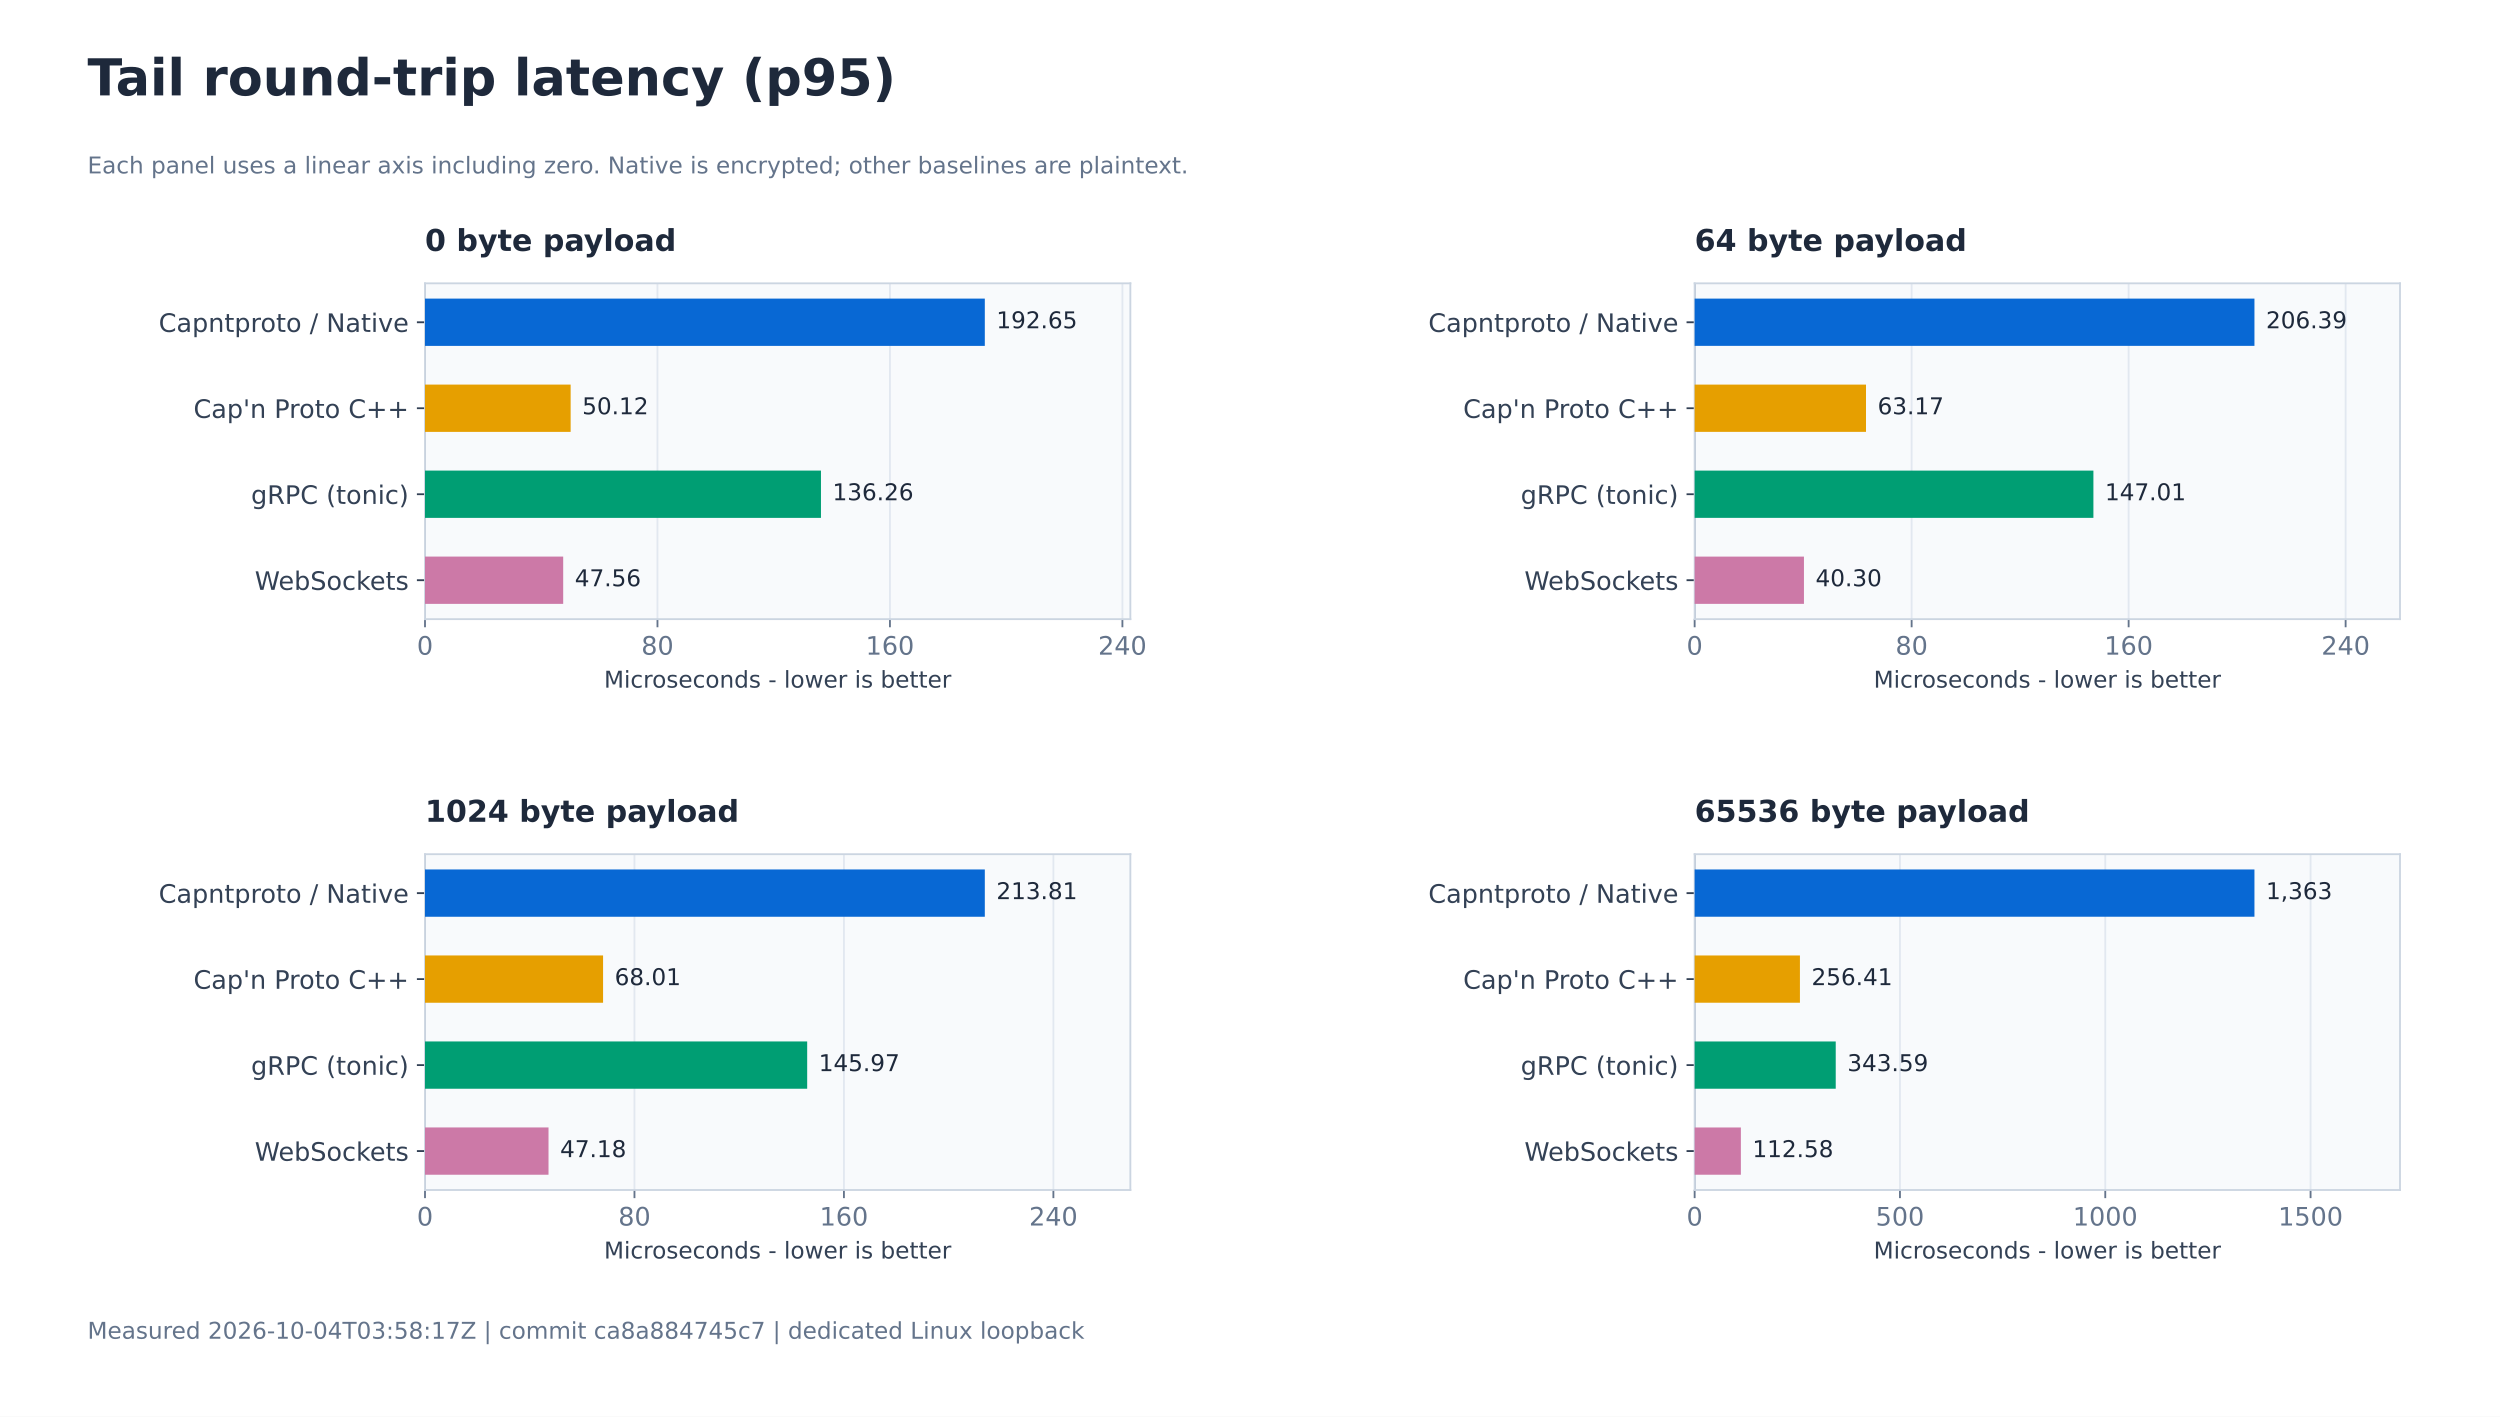
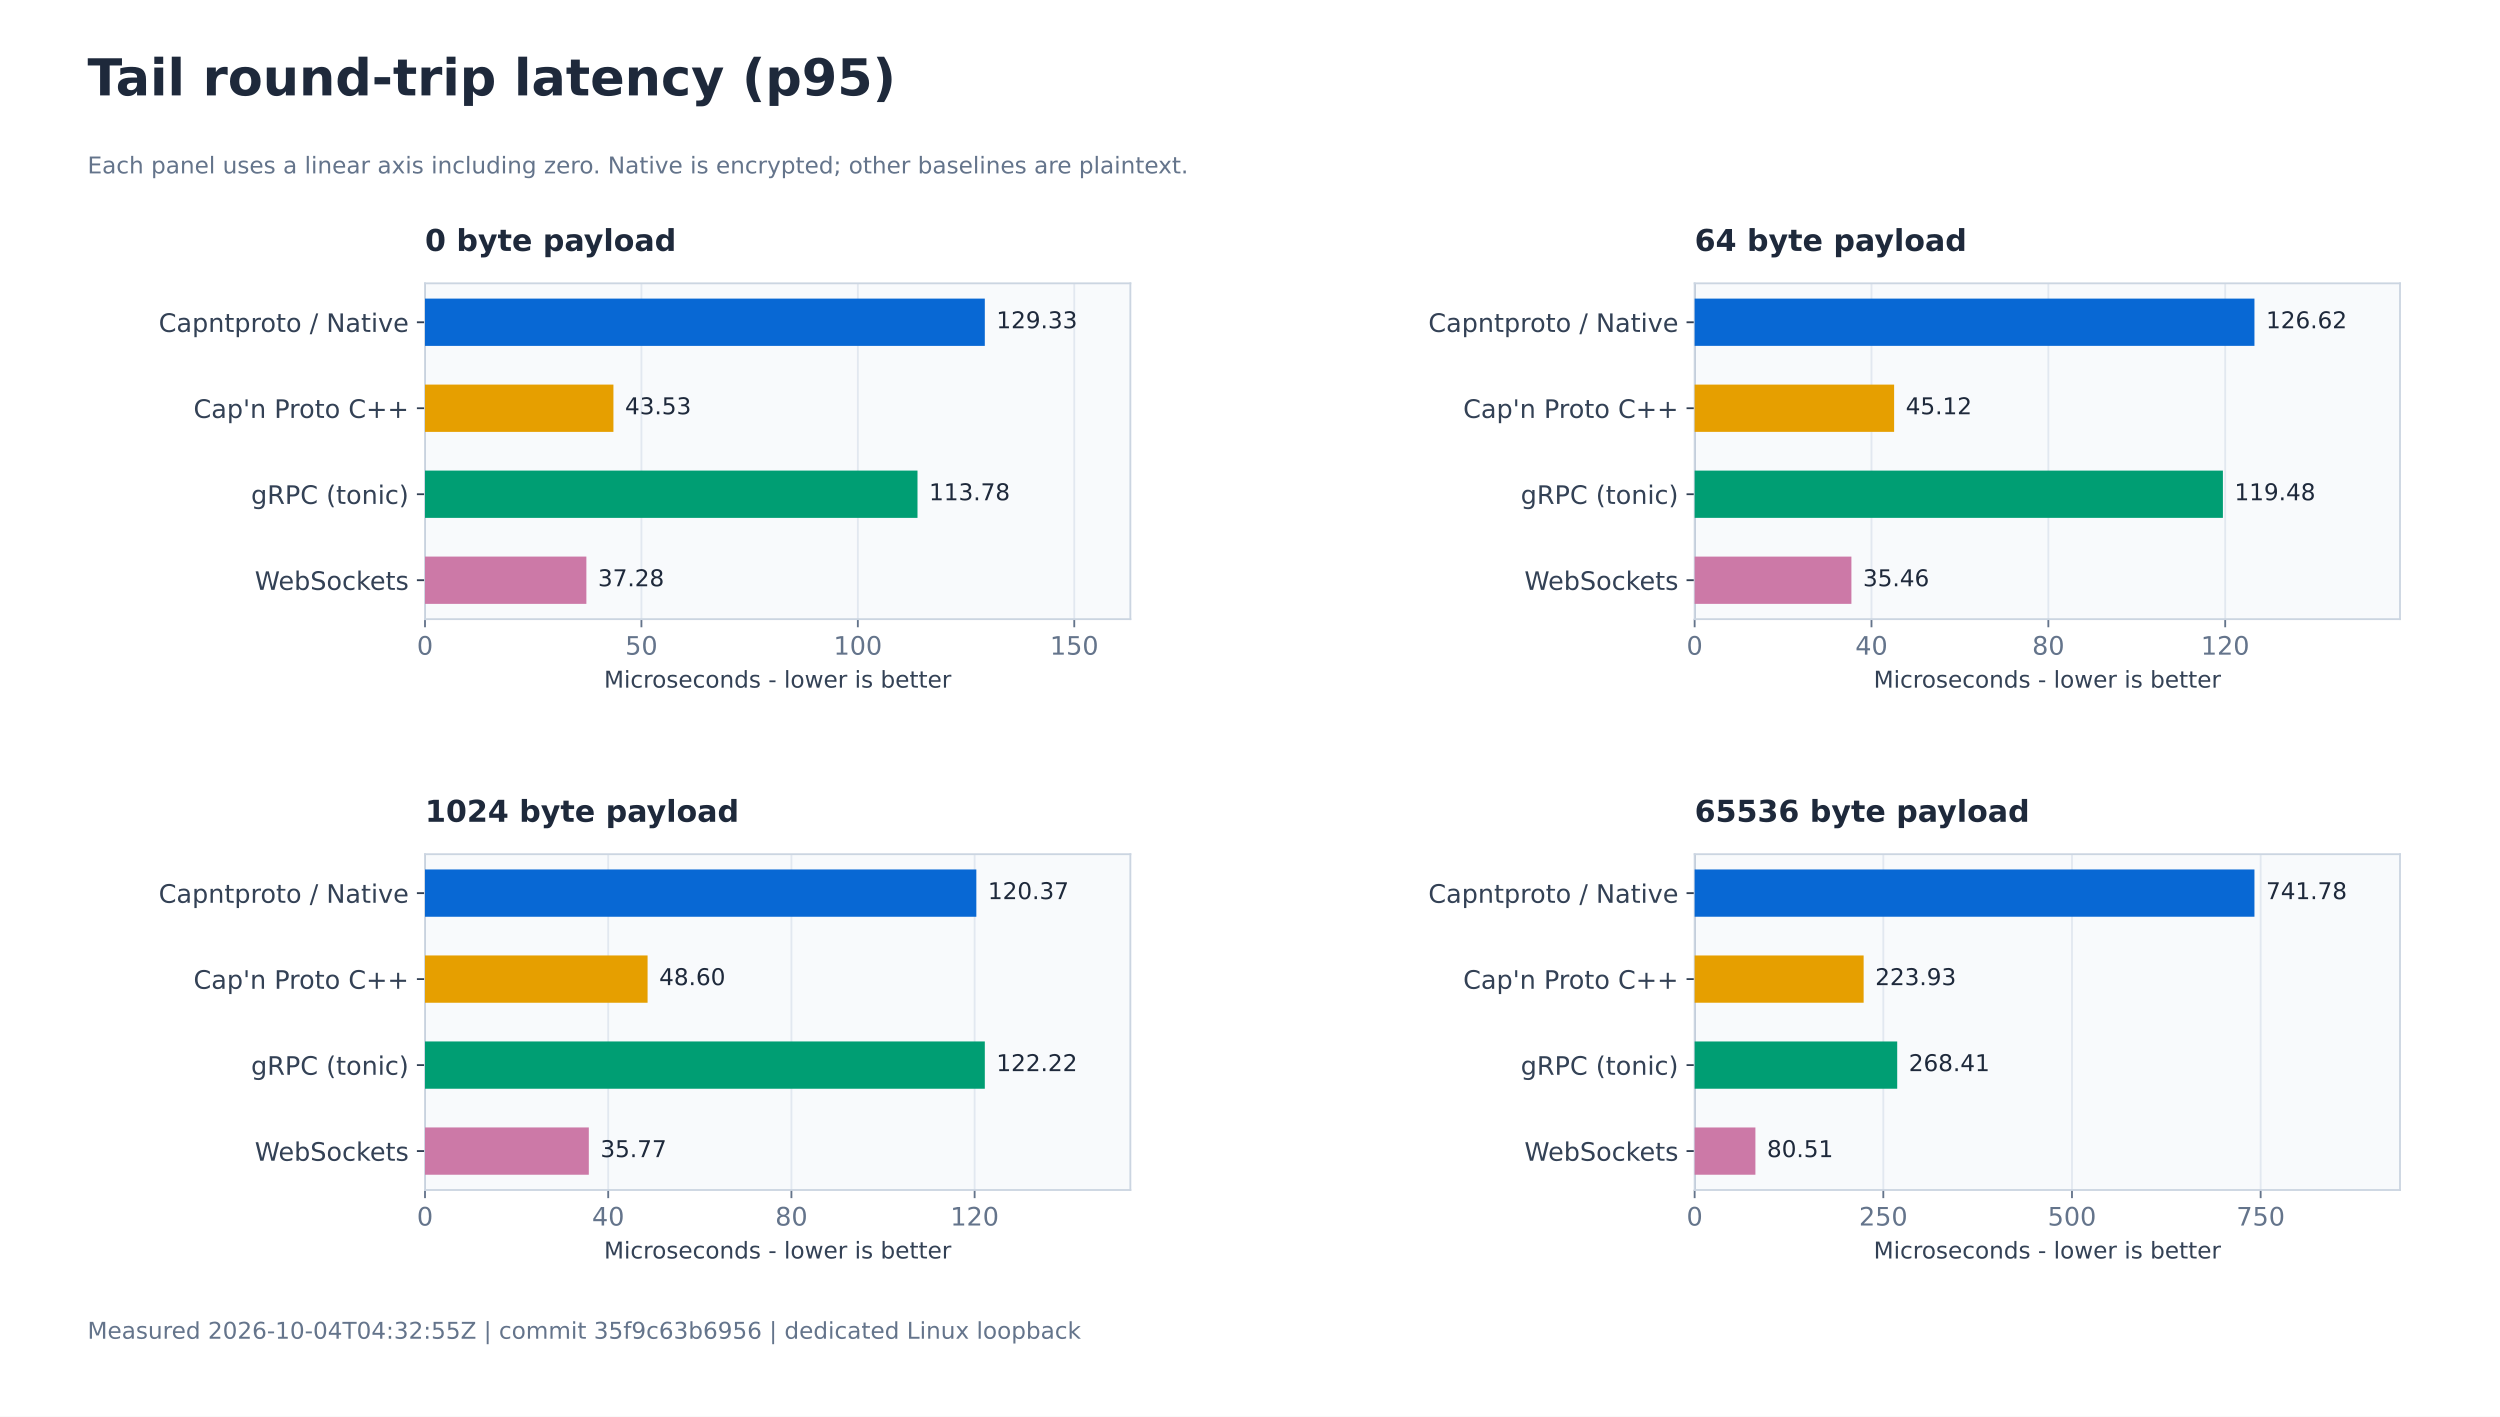
<svg xmlns="http://www.w3.org/2000/svg" xmlns:xlink="http://www.w3.org/1999/xlink" width="1080pt" height="612pt" viewBox="0 0 1080 612" version="1.1">
  <defs>
    <style type="text/css">*{stroke-linejoin: round; stroke-linecap: butt}</style>
  </defs>
  <g id="figure_1">
    <g id="patch_1">
      <path d="M 0 612 L 1080 612 L 1080 0 L 0 0 z " style="fill: #ffffff" />
    </g>
    <g id="axes_1">
      <g id="patch_2">
        <path d="M 183.6 267.467 L 488.314 267.467 L 488.314 122.4 L 183.6 122.4 z " style="fill: #f8fafc" />
      </g>
      <g id="matplotlib.axis_1">
        <g id="xtick_1">
          <g id="line2d_1">
            <path d="M 183.6 267.467 L 183.6 122.4 " clip-path="url(#p0cfa71c729)" style="fill: none; stroke: #e2e8f0; stroke-width: 0.8; stroke-linecap: square" />
          </g>
          <g id="line2d_2">
            <defs>
              <path id="md0d3c5b989" d="M 0 0 L 0 3.5 " style="stroke: #64748b; stroke-width: 0.8" />
            </defs>
            <g>
              <use xlink:href="#md0d3c5b989" x="183.6" y="267.467" style="fill: #64748b; stroke: #64748b; stroke-width: 0.8" />
            </g>
          </g>
          <g id="text_1">
            <text style="font-size: 11px; font-family: 'DejaVu Sans'; text-anchor: middle; fill: #64748b" x="183.6" y="282.824" transform="rotate(-0 183.6 282.8241)">0</text>
          </g>
        </g>
        <g id="xtick_2">
          <g id="line2d_3">
-             <path d="M 284.026 267.467 L 284.026 122.4 " clip-path="url(#p0cfa71c729)" style="fill: none; stroke: #e2e8f0; stroke-width: 0.8; stroke-linecap: square" />
+             <path d="M 277.094 267.467 L 277.094 122.4 " clip-path="url(#p0cfa71c729)" style="fill: none; stroke: #e2e8f0; stroke-width: 0.8; stroke-linecap: square" />
          </g>
          <g id="line2d_4">
            <g>
-               <use xlink:href="#md0d3c5b989" x="284.026" y="267.467" style="fill: #64748b; stroke: #64748b; stroke-width: 0.8" />
+               <use xlink:href="#md0d3c5b989" x="277.094" y="267.467" style="fill: #64748b; stroke: #64748b; stroke-width: 0.8" />
            </g>
          </g>
          <g id="text_2">
-             <text style="font-size: 11px; font-family: 'DejaVu Sans'; text-anchor: middle; fill: #64748b" x="284.026" y="282.824" transform="rotate(-0 284.0264 282.8241)">80</text>
+             <text style="font-size: 11px; font-family: 'DejaVu Sans'; text-anchor: middle; fill: #64748b" x="277.094" y="282.824" transform="rotate(-0 277.0938 282.8241)">50</text>
          </g>
        </g>
        <g id="xtick_3">
          <g id="line2d_5">
-             <path d="M 384.453 267.467 L 384.453 122.4 " clip-path="url(#p0cfa71c729)" style="fill: none; stroke: #e2e8f0; stroke-width: 0.8; stroke-linecap: square" />
+             <path d="M 370.588 267.467 L 370.588 122.4 " clip-path="url(#p0cfa71c729)" style="fill: none; stroke: #e2e8f0; stroke-width: 0.8; stroke-linecap: square" />
          </g>
          <g id="line2d_6">
            <g>
-               <use xlink:href="#md0d3c5b989" x="384.453" y="267.467" style="fill: #64748b; stroke: #64748b; stroke-width: 0.8" />
+               <use xlink:href="#md0d3c5b989" x="370.588" y="267.467" style="fill: #64748b; stroke: #64748b; stroke-width: 0.8" />
            </g>
          </g>
          <g id="text_3">
-             <text style="font-size: 11px; font-family: 'DejaVu Sans'; text-anchor: middle; fill: #64748b" x="384.453" y="282.824" transform="rotate(-0 384.4527 282.8241)">160</text>
+             <text style="font-size: 11px; font-family: 'DejaVu Sans'; text-anchor: middle; fill: #64748b" x="370.588" y="282.824" transform="rotate(-0 370.5876 282.8241)">100</text>
          </g>
        </g>
        <g id="xtick_4">
          <g id="line2d_7">
-             <path d="M 484.879 267.467 L 484.879 122.4 " clip-path="url(#p0cfa71c729)" style="fill: none; stroke: #e2e8f0; stroke-width: 0.8; stroke-linecap: square" />
+             <path d="M 464.081 267.467 L 464.081 122.4 " clip-path="url(#p0cfa71c729)" style="fill: none; stroke: #e2e8f0; stroke-width: 0.8; stroke-linecap: square" />
          </g>
          <g id="line2d_8">
            <g>
-               <use xlink:href="#md0d3c5b989" x="484.879" y="267.467" style="fill: #64748b; stroke: #64748b; stroke-width: 0.8" />
+               <use xlink:href="#md0d3c5b989" x="464.081" y="267.467" style="fill: #64748b; stroke: #64748b; stroke-width: 0.8" />
            </g>
          </g>
          <g id="text_4">
-             <text style="font-size: 11px; font-family: 'DejaVu Sans'; text-anchor: middle; fill: #64748b" x="484.879" y="282.824" transform="rotate(-0 484.8791 282.8241)">240</text>
+             <text style="font-size: 11px; font-family: 'DejaVu Sans'; text-anchor: middle; fill: #64748b" x="464.081" y="282.824" transform="rotate(-0 464.0815 282.8241)">150</text>
          </g>
        </g>
        <g id="text_5">
          <text style="font-size: 10px; font-family: 'DejaVu Sans'; text-anchor: middle; fill: #334155" x="335.957" y="297.065" transform="rotate(-0 335.9571 297.0651)">Microseconds - lower is better</text>
        </g>
      </g>
      <g id="matplotlib.axis_2">
        <g id="ytick_1">
          <g id="line2d_9">
            <defs>
              <path id="m27e6ce2fef" d="M 0 0 L -3.5 0 " style="stroke: #334155; stroke-width: 0.8" />
            </defs>
            <g>
              <use xlink:href="#m27e6ce2fef" x="183.6" y="139.21" style="fill: #334155; stroke: #334155; stroke-width: 0.8" />
            </g>
          </g>
          <g id="text_6">
            <text style="font-size: 11px; font-family: 'DejaVu Sans'; text-anchor: end; fill: #334155" x="176.6" y="143.389" transform="rotate(-0 176.6 143.389)">Capntproto / Native</text>
          </g>
        </g>
        <g id="ytick_2">
          <g id="line2d_10">
            <g>
              <use xlink:href="#m27e6ce2fef" x="183.6" y="176.359" style="fill: #334155; stroke: #334155; stroke-width: 0.8" />
            </g>
          </g>
          <g id="text_7">
            <text style="font-size: 11px; font-family: 'DejaVu Sans'; text-anchor: end; fill: #334155" x="176.6" y="180.538" transform="rotate(-0 176.6 180.5376)">Cap'n Proto C++</text>
          </g>
        </g>
        <g id="ytick_3">
          <g id="line2d_11">
            <g>
              <use xlink:href="#m27e6ce2fef" x="183.6" y="213.508" style="fill: #334155; stroke: #334155; stroke-width: 0.8" />
            </g>
          </g>
          <g id="text_8">
            <text style="font-size: 11px; font-family: 'DejaVu Sans'; text-anchor: end; fill: #334155" x="176.6" y="217.687" transform="rotate(-0 176.6 217.687)">gRPC (tonic)</text>
          </g>
        </g>
        <g id="ytick_4">
          <g id="line2d_12">
            <g>
              <use xlink:href="#m27e6ce2fef" x="183.6" y="250.657" style="fill: #334155; stroke: #334155; stroke-width: 0.8" />
            </g>
          </g>
          <g id="text_9">
            <text style="font-size: 11px; font-family: 'DejaVu Sans'; text-anchor: end; fill: #334155" x="176.6" y="254.836" transform="rotate(-0 176.6 254.8359)">WebSockets</text>
          </g>
        </g>
      </g>
      <g id="line2d_13">
        <path d="M 183.6 267.467 L 183.6 122.4 " clip-path="url(#p0cfa71c729)" style="fill: none; stroke: #94a3b8; stroke-width: 0.8; stroke-linecap: square" />
      </g>
      <g id="patch_3">
        <path d="M 183.6 267.467 L 183.6 122.4 " style="fill: none; stroke: #cbd5e1; stroke-width: 0.8; stroke-linejoin: miter; stroke-linecap: square" />
      </g>
      <g id="patch_4">
        <path d="M 488.314 267.467 L 488.314 122.4 " style="fill: none; stroke: #cbd5e1; stroke-width: 0.8; stroke-linejoin: miter; stroke-linecap: square" />
      </g>
      <g id="patch_5">
        <path d="M 183.6 267.467 L 488.314 267.467 " style="fill: none; stroke: #cbd5e1; stroke-width: 0.8; stroke-linejoin: miter; stroke-linecap: square" />
      </g>
      <g id="patch_6">
        <path d="M 183.6 122.4 L 488.314 122.4 " style="fill: none; stroke: #cbd5e1; stroke-width: 0.8; stroke-linejoin: miter; stroke-linecap: square" />
      </g>
      <g id="patch_7">
        <path d="M 183.6 128.994 L 425.437 128.994 L 425.437 149.426 L 183.6 149.426 z " clip-path="url(#p0cfa71c729)" style="fill: #0868d4" />
      </g>
      <g id="text_10">
-         <text style="font-size: 10px; font-family: 'DejaVu Sans'; text-anchor: start; fill: #1e293b" x="430.437" y="141.808" transform="rotate(-0 430.4367 141.8076)">192.65</text>
+         <text style="font-size: 10px; font-family: 'DejaVu Sans'; text-anchor: start; fill: #1e293b" x="430.437" y="141.808" transform="rotate(-0 430.4367 141.8076)">129.33</text>
      </g>
      <g id="patch_8">
-         <path d="M 183.6 166.143 L 246.516 166.143 L 246.516 186.575 L 183.6 186.575 z " clip-path="url(#p0cfa71c729)" style="fill: #e69f00" />
+         <path d="M 183.6 166.143 L 265.001 166.143 L 265.001 186.575 L 183.6 186.575 z " clip-path="url(#p0cfa71c729)" style="fill: #e69f00" />
      </g>
      <g id="text_11">
-         <text style="font-size: 10px; font-family: 'DejaVu Sans'; text-anchor: start; fill: #1e293b" x="251.516" y="178.957" transform="rotate(-0 251.5159 178.9565)">50.12</text>
+         <text style="font-size: 10px; font-family: 'DejaVu Sans'; text-anchor: start; fill: #1e293b" x="270.001" y="178.957" transform="rotate(-0 270.0013 178.9565)">43.53</text>
      </g>
      <g id="patch_9">
-         <path d="M 183.6 203.292 L 354.656 203.292 L 354.656 223.724 L 183.6 223.724 z " clip-path="url(#p0cfa71c729)" style="fill: #009e73" />
+         <path d="M 183.6 203.292 L 396.358 203.292 L 396.358 223.724 L 183.6 223.724 z " clip-path="url(#p0cfa71c729)" style="fill: #009e73" />
      </g>
      <g id="text_12">
-         <text style="font-size: 10px; font-family: 'DejaVu Sans'; text-anchor: start; fill: #1e293b" x="359.656" y="216.105" transform="rotate(-0 359.6562 216.1055)">136.26</text>
+         <text style="font-size: 10px; font-family: 'DejaVu Sans'; text-anchor: start; fill: #1e293b" x="401.358" y="216.105" transform="rotate(-0 401.3583 216.1055)">113.78</text>
      </g>
      <g id="patch_10">
-         <path d="M 183.6 240.441 L 243.298 240.441 L 243.298 260.873 L 183.6 260.873 z " clip-path="url(#p0cfa71c729)" style="fill: #cc79a7" />
+         <path d="M 183.6 240.441 L 253.316 240.441 L 253.316 260.873 L 183.6 260.873 z " clip-path="url(#p0cfa71c729)" style="fill: #cc79a7" />
      </g>
      <g id="text_13">
-         <text style="font-size: 10px; font-family: 'DejaVu Sans'; text-anchor: start; fill: #1e293b" x="248.298" y="253.254" transform="rotate(-0 248.2985 253.2544)">47.56</text>
+         <text style="font-size: 10px; font-family: 'DejaVu Sans'; text-anchor: start; fill: #1e293b" x="258.316" y="253.254" transform="rotate(-0 258.3165 253.2544)">37.28</text>
      </g>
      <g id="text_14">
        <text style="font-weight: 700; font-size: 13px; font-family: 'DejaVu Sans'; text-anchor: start; fill: #1e293b" x="183.6" y="108.4" transform="rotate(-0 183.6 108.4)">0 byte payload</text>
      </g>
    </g>
    <g id="axes_2">
      <g id="patch_11">
        <path d="M 732.086 267.467 L 1036.8 267.467 L 1036.8 122.4 L 732.086 122.4 z " style="fill: #f8fafc" />
      </g>
      <g id="matplotlib.axis_3">
        <g id="xtick_5">
          <g id="line2d_14">
            <path d="M 732.086 267.467 L 732.086 122.4 " clip-path="url(#padd5ec7564)" style="fill: none; stroke: #e2e8f0; stroke-width: 0.8; stroke-linecap: square" />
          </g>
          <g id="line2d_15">
            <g>
              <use xlink:href="#md0d3c5b989" x="732.086" y="267.467" style="fill: #64748b; stroke: #64748b; stroke-width: 0.8" />
            </g>
          </g>
          <g id="text_15">
            <text style="font-size: 11px; font-family: 'DejaVu Sans'; text-anchor: middle; fill: #64748b" x="732.086" y="282.824" transform="rotate(-0 732.0857 282.8241)">0</text>
          </g>
        </g>
        <g id="xtick_6">
          <g id="line2d_16">
-             <path d="M 825.827 267.467 L 825.827 122.4 " clip-path="url(#padd5ec7564)" style="fill: none; stroke: #e2e8f0; stroke-width: 0.8; stroke-linecap: square" />
+             <path d="M 808.485 267.467 L 808.485 122.4 " clip-path="url(#padd5ec7564)" style="fill: none; stroke: #e2e8f0; stroke-width: 0.8; stroke-linecap: square" />
          </g>
          <g id="line2d_17">
            <g>
-               <use xlink:href="#md0d3c5b989" x="825.827" y="267.467" style="fill: #64748b; stroke: #64748b; stroke-width: 0.8" />
+               <use xlink:href="#md0d3c5b989" x="808.485" y="267.467" style="fill: #64748b; stroke: #64748b; stroke-width: 0.8" />
            </g>
          </g>
          <g id="text_16">
-             <text style="font-size: 11px; font-family: 'DejaVu Sans'; text-anchor: middle; fill: #64748b" x="825.827" y="282.824" transform="rotate(-0 825.8272 282.8241)">80</text>
+             <text style="font-size: 11px; font-family: 'DejaVu Sans'; text-anchor: middle; fill: #64748b" x="808.485" y="282.824" transform="rotate(-0 808.4852 282.8241)">40</text>
          </g>
        </g>
        <g id="xtick_7">
          <g id="line2d_18">
-             <path d="M 919.569 267.467 L 919.569 122.4 " clip-path="url(#padd5ec7564)" style="fill: none; stroke: #e2e8f0; stroke-width: 0.8; stroke-linecap: square" />
+             <path d="M 884.885 267.467 L 884.885 122.4 " clip-path="url(#padd5ec7564)" style="fill: none; stroke: #e2e8f0; stroke-width: 0.8; stroke-linecap: square" />
          </g>
          <g id="line2d_19">
            <g>
-               <use xlink:href="#md0d3c5b989" x="919.569" y="267.467" style="fill: #64748b; stroke: #64748b; stroke-width: 0.8" />
+               <use xlink:href="#md0d3c5b989" x="884.885" y="267.467" style="fill: #64748b; stroke: #64748b; stroke-width: 0.8" />
            </g>
          </g>
          <g id="text_17">
-             <text style="font-size: 11px; font-family: 'DejaVu Sans'; text-anchor: middle; fill: #64748b" x="919.569" y="282.824" transform="rotate(-0 919.5688 282.8241)">160</text>
+             <text style="font-size: 11px; font-family: 'DejaVu Sans'; text-anchor: middle; fill: #64748b" x="884.885" y="282.824" transform="rotate(-0 884.8846 282.8241)">80</text>
          </g>
        </g>
        <g id="xtick_8">
          <g id="line2d_20">
-             <path d="M 1013.31 267.467 L 1013.31 122.4 " clip-path="url(#padd5ec7564)" style="fill: none; stroke: #e2e8f0; stroke-width: 0.8; stroke-linecap: square" />
+             <path d="M 961.284 267.467 L 961.284 122.4 " clip-path="url(#padd5ec7564)" style="fill: none; stroke: #e2e8f0; stroke-width: 0.8; stroke-linecap: square" />
          </g>
          <g id="line2d_21">
            <g>
-               <use xlink:href="#md0d3c5b989" x="1013.31" y="267.467" style="fill: #64748b; stroke: #64748b; stroke-width: 0.8" />
+               <use xlink:href="#md0d3c5b989" x="961.284" y="267.467" style="fill: #64748b; stroke: #64748b; stroke-width: 0.8" />
            </g>
          </g>
          <g id="text_18">
-             <text style="font-size: 11px; font-family: 'DejaVu Sans'; text-anchor: middle; fill: #64748b" x="1013.31" y="282.824" transform="rotate(-0 1013.31 282.8241)">240</text>
+             <text style="font-size: 11px; font-family: 'DejaVu Sans'; text-anchor: middle; fill: #64748b" x="961.284" y="282.824" transform="rotate(-0 961.2841 282.8241)">120</text>
          </g>
        </g>
        <g id="text_19">
          <text style="font-size: 10px; font-family: 'DejaVu Sans'; text-anchor: middle; fill: #334155" x="884.443" y="297.065" transform="rotate(-0 884.4429 297.0651)">Microseconds - lower is better</text>
        </g>
      </g>
      <g id="matplotlib.axis_4">
        <g id="ytick_5">
          <g id="line2d_22">
            <g>
              <use xlink:href="#m27e6ce2fef" x="732.086" y="139.21" style="fill: #334155; stroke: #334155; stroke-width: 0.8" />
            </g>
          </g>
          <g id="text_20">
            <text style="font-size: 11px; font-family: 'DejaVu Sans'; text-anchor: end; fill: #334155" x="725.086" y="143.389" transform="rotate(-0 725.0857 143.389)">Capntproto / Native</text>
          </g>
        </g>
        <g id="ytick_6">
          <g id="line2d_23">
            <g>
              <use xlink:href="#m27e6ce2fef" x="732.086" y="176.359" style="fill: #334155; stroke: #334155; stroke-width: 0.8" />
            </g>
          </g>
          <g id="text_21">
            <text style="font-size: 11px; font-family: 'DejaVu Sans'; text-anchor: end; fill: #334155" x="725.086" y="180.538" transform="rotate(-0 725.0857 180.5376)">Cap'n Proto C++</text>
          </g>
        </g>
        <g id="ytick_7">
          <g id="line2d_24">
            <g>
              <use xlink:href="#m27e6ce2fef" x="732.086" y="213.508" style="fill: #334155; stroke: #334155; stroke-width: 0.8" />
            </g>
          </g>
          <g id="text_22">
            <text style="font-size: 11px; font-family: 'DejaVu Sans'; text-anchor: end; fill: #334155" x="725.086" y="217.687" transform="rotate(-0 725.0857 217.687)">gRPC (tonic)</text>
          </g>
        </g>
        <g id="ytick_8">
          <g id="line2d_25">
            <g>
              <use xlink:href="#m27e6ce2fef" x="732.086" y="250.657" style="fill: #334155; stroke: #334155; stroke-width: 0.8" />
            </g>
          </g>
          <g id="text_23">
            <text style="font-size: 11px; font-family: 'DejaVu Sans'; text-anchor: end; fill: #334155" x="725.086" y="254.836" transform="rotate(-0 725.0857 254.8359)">WebSockets</text>
          </g>
        </g>
      </g>
      <g id="line2d_26">
        <path d="M 732.086 267.467 L 732.086 122.4 " clip-path="url(#padd5ec7564)" style="fill: none; stroke: #94a3b8; stroke-width: 0.8; stroke-linecap: square" />
      </g>
      <g id="patch_12">
        <path d="M 732.086 267.467 L 732.086 122.4 " style="fill: none; stroke: #cbd5e1; stroke-width: 0.8; stroke-linejoin: miter; stroke-linecap: square" />
      </g>
      <g id="patch_13">
        <path d="M 1036.8 267.467 L 1036.8 122.4 " style="fill: none; stroke: #cbd5e1; stroke-width: 0.8; stroke-linejoin: miter; stroke-linecap: square" />
      </g>
      <g id="patch_14">
        <path d="M 732.086 267.467 L 1036.8 267.467 " style="fill: none; stroke: #cbd5e1; stroke-width: 0.8; stroke-linejoin: miter; stroke-linecap: square" />
      </g>
      <g id="patch_15">
        <path d="M 732.086 122.4 L 1036.8 122.4 " style="fill: none; stroke: #cbd5e1; stroke-width: 0.8; stroke-linejoin: miter; stroke-linecap: square" />
      </g>
      <g id="patch_16">
        <path d="M 732.086 128.994 L 973.922 128.994 L 973.922 149.426 L 732.086 149.426 z " clip-path="url(#padd5ec7564)" style="fill: #0868d4" />
      </g>
      <g id="text_24">
-         <text style="font-size: 10px; font-family: 'DejaVu Sans'; text-anchor: start; fill: #1e293b" x="978.922" y="141.808" transform="rotate(-0 978.9224 141.8076)">206.39</text>
+         <text style="font-size: 10px; font-family: 'DejaVu Sans'; text-anchor: start; fill: #1e293b" x="978.922" y="141.808" transform="rotate(-0 978.9224 141.8076)">126.62</text>
      </g>
      <g id="patch_17">
-         <path d="M 732.086 166.143 L 806.112 166.143 L 806.112 186.575 L 732.086 186.575 z " clip-path="url(#padd5ec7564)" style="fill: #e69f00" />
+         <path d="M 732.086 166.143 L 818.26 166.143 L 818.26 186.575 L 732.086 186.575 z " clip-path="url(#padd5ec7564)" style="fill: #e69f00" />
      </g>
      <g id="text_25">
-         <text style="font-size: 10px; font-family: 'DejaVu Sans'; text-anchor: start; fill: #1e293b" x="811.112" y="178.957" transform="rotate(-0 811.1122 178.9565)">63.17</text>
+         <text style="font-size: 10px; font-family: 'DejaVu Sans'; text-anchor: start; fill: #1e293b" x="823.26" y="178.957" transform="rotate(-0 823.2605 178.9565)">45.12</text>
      </g>
      <g id="patch_18">
-         <path d="M 732.086 203.292 L 904.351 203.292 L 904.351 223.724 L 732.086 223.724 z " clip-path="url(#padd5ec7564)" style="fill: #009e73" />
+         <path d="M 732.086 203.292 L 960.299 203.292 L 960.299 223.724 L 732.086 223.724 z " clip-path="url(#padd5ec7564)" style="fill: #009e73" />
      </g>
      <g id="text_26">
-         <text style="font-size: 10px; font-family: 'DejaVu Sans'; text-anchor: start; fill: #1e293b" x="909.351" y="216.105" transform="rotate(-0 909.351 216.1055)">147.01</text>
+         <text style="font-size: 10px; font-family: 'DejaVu Sans'; text-anchor: start; fill: #1e293b" x="965.299" y="216.105" transform="rotate(-0 965.2985 216.1055)">119.48</text>
      </g>
      <g id="patch_19">
-         <path d="M 732.086 240.441 L 779.31 240.441 L 779.31 260.873 L 732.086 260.873 z " clip-path="url(#padd5ec7564)" style="fill: #cc79a7" />
+         <path d="M 732.086 240.441 L 799.81 240.441 L 799.81 260.873 L 732.086 260.873 z " clip-path="url(#padd5ec7564)" style="fill: #cc79a7" />
      </g>
      <g id="text_27">
-         <text style="font-size: 10px; font-family: 'DejaVu Sans'; text-anchor: start; fill: #1e293b" x="784.31" y="253.254" transform="rotate(-0 784.3104 253.2544)">40.30</text>
+         <text style="font-size: 10px; font-family: 'DejaVu Sans'; text-anchor: start; fill: #1e293b" x="804.81" y="253.254" transform="rotate(-0 804.81 253.2544)">35.46</text>
      </g>
      <g id="text_28">
        <text style="font-weight: 700; font-size: 13px; font-family: 'DejaVu Sans'; text-anchor: start; fill: #1e293b" x="732.086" y="108.4" transform="rotate(-0 732.0857 108.4)">64 byte payload</text>
      </g>
    </g>
    <g id="axes_3">
      <g id="patch_20">
        <path d="M 183.6 514.08 L 488.314 514.08 L 488.314 369.013 L 183.6 369.013 z " style="fill: #f8fafc" />
      </g>
      <g id="matplotlib.axis_5">
        <g id="xtick_9">
          <g id="line2d_27">
            <path d="M 183.6 514.08 L 183.6 369.013 " clip-path="url(#p8341cd0aa1)" style="fill: none; stroke: #e2e8f0; stroke-width: 0.8; stroke-linecap: square" />
          </g>
          <g id="line2d_28">
            <g>
              <use xlink:href="#md0d3c5b989" x="183.6" y="514.08" style="fill: #64748b; stroke: #64748b; stroke-width: 0.8" />
            </g>
          </g>
          <g id="text_29">
            <text style="font-size: 11px; font-family: 'DejaVu Sans'; text-anchor: middle; fill: #64748b" x="183.6" y="529.437" transform="rotate(-0 183.6 529.4374)">0</text>
          </g>
        </g>
        <g id="xtick_10">
          <g id="line2d_29">
-             <path d="M 274.088 514.08 L 274.088 369.013 " clip-path="url(#p8341cd0aa1)" style="fill: none; stroke: #e2e8f0; stroke-width: 0.8; stroke-linecap: square" />
+             <path d="M 262.746 514.08 L 262.746 369.013 " clip-path="url(#p8341cd0aa1)" style="fill: none; stroke: #e2e8f0; stroke-width: 0.8; stroke-linecap: square" />
          </g>
          <g id="line2d_30">
            <g>
-               <use xlink:href="#md0d3c5b989" x="274.088" y="514.08" style="fill: #64748b; stroke: #64748b; stroke-width: 0.8" />
+               <use xlink:href="#md0d3c5b989" x="262.746" y="514.08" style="fill: #64748b; stroke: #64748b; stroke-width: 0.8" />
            </g>
          </g>
          <g id="text_30">
-             <text style="font-size: 11px; font-family: 'DejaVu Sans'; text-anchor: middle; fill: #64748b" x="274.088" y="529.437" transform="rotate(-0 274.0879 529.4374)">80</text>
+             <text style="font-size: 11px; font-family: 'DejaVu Sans'; text-anchor: middle; fill: #64748b" x="262.746" y="529.437" transform="rotate(-0 262.7461 529.4374)">40</text>
          </g>
        </g>
        <g id="xtick_11">
          <g id="line2d_31">
-             <path d="M 364.576 514.08 L 364.576 369.013 " clip-path="url(#p8341cd0aa1)" style="fill: none; stroke: #e2e8f0; stroke-width: 0.8; stroke-linecap: square" />
+             <path d="M 341.892 514.08 L 341.892 369.013 " clip-path="url(#p8341cd0aa1)" style="fill: none; stroke: #e2e8f0; stroke-width: 0.8; stroke-linecap: square" />
          </g>
          <g id="line2d_32">
            <g>
-               <use xlink:href="#md0d3c5b989" x="364.576" y="514.08" style="fill: #64748b; stroke: #64748b; stroke-width: 0.8" />
+               <use xlink:href="#md0d3c5b989" x="341.892" y="514.08" style="fill: #64748b; stroke: #64748b; stroke-width: 0.8" />
            </g>
          </g>
          <g id="text_31">
-             <text style="font-size: 11px; font-family: 'DejaVu Sans'; text-anchor: middle; fill: #64748b" x="364.576" y="529.437" transform="rotate(-0 364.5757 529.4374)">160</text>
+             <text style="font-size: 11px; font-family: 'DejaVu Sans'; text-anchor: middle; fill: #64748b" x="341.892" y="529.437" transform="rotate(-0 341.8921 529.4374)">80</text>
          </g>
        </g>
        <g id="xtick_12">
          <g id="line2d_33">
-             <path d="M 455.064 514.08 L 455.064 369.013 " clip-path="url(#p8341cd0aa1)" style="fill: none; stroke: #e2e8f0; stroke-width: 0.8; stroke-linecap: square" />
+             <path d="M 421.038 514.08 L 421.038 369.013 " clip-path="url(#p8341cd0aa1)" style="fill: none; stroke: #e2e8f0; stroke-width: 0.8; stroke-linecap: square" />
          </g>
          <g id="line2d_34">
            <g>
-               <use xlink:href="#md0d3c5b989" x="455.064" y="514.08" style="fill: #64748b; stroke: #64748b; stroke-width: 0.8" />
+               <use xlink:href="#md0d3c5b989" x="421.038" y="514.08" style="fill: #64748b; stroke: #64748b; stroke-width: 0.8" />
            </g>
          </g>
          <g id="text_32">
-             <text style="font-size: 11px; font-family: 'DejaVu Sans'; text-anchor: middle; fill: #64748b" x="455.064" y="529.437" transform="rotate(-0 455.0636 529.4374)">240</text>
+             <text style="font-size: 11px; font-family: 'DejaVu Sans'; text-anchor: middle; fill: #64748b" x="421.038" y="529.437" transform="rotate(-0 421.0382 529.4374)">120</text>
          </g>
        </g>
        <g id="text_33">
          <text style="font-size: 10px; font-family: 'DejaVu Sans'; text-anchor: middle; fill: #334155" x="335.957" y="543.678" transform="rotate(-0 335.9571 543.6784)">Microseconds - lower is better</text>
        </g>
      </g>
      <g id="matplotlib.axis_6">
        <g id="ytick_9">
          <g id="line2d_35">
            <g>
              <use xlink:href="#m27e6ce2fef" x="183.6" y="385.823" style="fill: #334155; stroke: #334155; stroke-width: 0.8" />
            </g>
          </g>
          <g id="text_34">
            <text style="font-size: 11px; font-family: 'DejaVu Sans'; text-anchor: end; fill: #334155" x="176.6" y="390.002" transform="rotate(-0 176.6 390.0024)">Capntproto / Native</text>
          </g>
        </g>
        <g id="ytick_10">
          <g id="line2d_36">
            <g>
              <use xlink:href="#m27e6ce2fef" x="183.6" y="422.972" style="fill: #334155; stroke: #334155; stroke-width: 0.8" />
            </g>
          </g>
          <g id="text_35">
            <text style="font-size: 11px; font-family: 'DejaVu Sans'; text-anchor: end; fill: #334155" x="176.6" y="427.151" transform="rotate(-0 176.6 427.1509)">Cap'n Proto C++</text>
          </g>
        </g>
        <g id="ytick_11">
          <g id="line2d_37">
            <g>
              <use xlink:href="#m27e6ce2fef" x="183.6" y="460.121" style="fill: #334155; stroke: #334155; stroke-width: 0.8" />
            </g>
          </g>
          <g id="text_36">
            <text style="font-size: 11px; font-family: 'DejaVu Sans'; text-anchor: end; fill: #334155" x="176.6" y="464.3" transform="rotate(-0 176.6 464.3003)">gRPC (tonic)</text>
          </g>
        </g>
        <g id="ytick_12">
          <g id="line2d_38">
            <g>
              <use xlink:href="#m27e6ce2fef" x="183.6" y="497.27" style="fill: #334155; stroke: #334155; stroke-width: 0.8" />
            </g>
          </g>
          <g id="text_37">
            <text style="font-size: 11px; font-family: 'DejaVu Sans'; text-anchor: end; fill: #334155" x="176.6" y="501.449" transform="rotate(-0 176.6 501.4492)">WebSockets</text>
          </g>
        </g>
      </g>
      <g id="line2d_39">
        <path d="M 183.6 514.08 L 183.6 369.013 " clip-path="url(#p8341cd0aa1)" style="fill: none; stroke: #94a3b8; stroke-width: 0.8; stroke-linecap: square" />
      </g>
      <g id="patch_21">
        <path d="M 183.6 514.08 L 183.6 369.013 " style="fill: none; stroke: #cbd5e1; stroke-width: 0.8; stroke-linejoin: miter; stroke-linecap: square" />
      </g>
      <g id="patch_22">
        <path d="M 488.314 514.08 L 488.314 369.013 " style="fill: none; stroke: #cbd5e1; stroke-width: 0.8; stroke-linejoin: miter; stroke-linecap: square" />
      </g>
      <g id="patch_23">
        <path d="M 183.6 514.08 L 488.314 514.08 " style="fill: none; stroke: #cbd5e1; stroke-width: 0.8; stroke-linejoin: miter; stroke-linecap: square" />
      </g>
      <g id="patch_24">
        <path d="M 183.6 369.013 L 488.314 369.013 " style="fill: none; stroke: #cbd5e1; stroke-width: 0.8; stroke-linejoin: miter; stroke-linecap: square" />
      </g>
      <g id="patch_25">
-         <path d="M 183.6 375.607 L 425.437 375.607 L 425.437 396.039 L 183.6 396.039 z " clip-path="url(#p8341cd0aa1)" style="fill: #0868d4" />
+         <path d="M 183.6 375.607 L 421.778 375.607 L 421.778 396.039 L 183.6 396.039 z " clip-path="url(#p8341cd0aa1)" style="fill: #0868d4" />
      </g>
      <g id="text_38">
-         <text style="font-size: 10px; font-family: 'DejaVu Sans'; text-anchor: start; fill: #1e293b" x="430.437" y="388.421" transform="rotate(-0 430.4367 388.4209)">213.81</text>
+         <text style="font-size: 10px; font-family: 'DejaVu Sans'; text-anchor: start; fill: #1e293b" x="426.778" y="388.421" transform="rotate(-0 426.7782 388.4209)">120.37</text>
      </g>
      <g id="patch_26">
-         <path d="M 183.6 412.756 L 260.527 412.756 L 260.527 433.188 L 183.6 433.188 z " clip-path="url(#p8341cd0aa1)" style="fill: #e69f00" />
+         <path d="M 183.6 412.756 L 279.755 412.756 L 279.755 433.188 L 183.6 433.188 z " clip-path="url(#p8341cd0aa1)" style="fill: #e69f00" />
      </g>
      <g id="text_39">
-         <text style="font-size: 10px; font-family: 'DejaVu Sans'; text-anchor: start; fill: #1e293b" x="265.527" y="425.57" transform="rotate(-0 265.5271 425.5698)">68.01</text>
+         <text style="font-size: 10px; font-family: 'DejaVu Sans'; text-anchor: start; fill: #1e293b" x="284.755" y="425.57" transform="rotate(-0 284.7546 425.5698)">48.60</text>
      </g>
      <g id="patch_27">
-         <path d="M 183.6 449.905 L 348.701 449.905 L 348.701 470.337 L 183.6 470.337 z " clip-path="url(#p8341cd0aa1)" style="fill: #009e73" />
+         <path d="M 183.6 449.905 L 425.437 449.905 L 425.437 470.337 L 183.6 470.337 z " clip-path="url(#p8341cd0aa1)" style="fill: #009e73" />
      </g>
      <g id="text_40">
-         <text style="font-size: 10px; font-family: 'DejaVu Sans'; text-anchor: start; fill: #1e293b" x="353.701" y="462.719" transform="rotate(-0 353.7008 462.7188)">145.97</text>
+         <text style="font-size: 10px; font-family: 'DejaVu Sans'; text-anchor: start; fill: #1e293b" x="430.437" y="462.719" transform="rotate(-0 430.4367 462.7188)">122.22</text>
      </g>
      <g id="patch_28">
-         <path d="M 183.6 487.054 L 236.961 487.054 L 236.961 507.486 L 183.6 507.486 z " clip-path="url(#p8341cd0aa1)" style="fill: #cc79a7" />
+         <path d="M 183.6 487.054 L 254.37 487.054 L 254.37 507.486 L 183.6 507.486 z " clip-path="url(#p8341cd0aa1)" style="fill: #cc79a7" />
      </g>
      <g id="text_41">
-         <text style="font-size: 10px; font-family: 'DejaVu Sans'; text-anchor: start; fill: #1e293b" x="241.961" y="499.868" transform="rotate(-0 241.9607 499.8678)">47.18</text>
+         <text style="font-size: 10px; font-family: 'DejaVu Sans'; text-anchor: start; fill: #1e293b" x="259.37" y="499.868" transform="rotate(-0 259.3704 499.8678)">35.77</text>
      </g>
      <g id="text_42">
        <text style="font-weight: 700; font-size: 13px; font-family: 'DejaVu Sans'; text-anchor: start; fill: #1e293b" x="183.6" y="355.013" transform="rotate(-0 183.6 355.0133)">1024 byte payload</text>
      </g>
    </g>
    <g id="axes_4">
      <g id="patch_29">
        <path d="M 732.086 514.08 L 1036.8 514.08 L 1036.8 369.013 L 732.086 369.013 z " style="fill: #f8fafc" />
      </g>
      <g id="matplotlib.axis_7">
        <g id="xtick_13">
          <g id="line2d_40">
            <path d="M 732.086 514.08 L 732.086 369.013 " clip-path="url(#pae717a11ae)" style="fill: none; stroke: #e2e8f0; stroke-width: 0.8; stroke-linecap: square" />
          </g>
          <g id="line2d_41">
            <g>
              <use xlink:href="#md0d3c5b989" x="732.086" y="514.08" style="fill: #64748b; stroke: #64748b; stroke-width: 0.8" />
            </g>
          </g>
          <g id="text_43">
            <text style="font-size: 11px; font-family: 'DejaVu Sans'; text-anchor: middle; fill: #64748b" x="732.086" y="529.437" transform="rotate(-0 732.0857 529.4374)">0</text>
          </g>
        </g>
        <g id="xtick_14">
          <g id="line2d_42">
-             <path d="M 820.78 514.08 L 820.78 369.013 " clip-path="url(#pae717a11ae)" style="fill: none; stroke: #e2e8f0; stroke-width: 0.8; stroke-linecap: square" />
+             <path d="M 813.591 514.08 L 813.591 369.013 " clip-path="url(#pae717a11ae)" style="fill: none; stroke: #e2e8f0; stroke-width: 0.8; stroke-linecap: square" />
          </g>
          <g id="line2d_43">
            <g>
-               <use xlink:href="#md0d3c5b989" x="820.78" y="514.08" style="fill: #64748b; stroke: #64748b; stroke-width: 0.8" />
+               <use xlink:href="#md0d3c5b989" x="813.591" y="514.08" style="fill: #64748b; stroke: #64748b; stroke-width: 0.8" />
            </g>
          </g>
          <g id="text_44">
-             <text style="font-size: 11px; font-family: 'DejaVu Sans'; text-anchor: middle; fill: #64748b" x="820.78" y="529.437" transform="rotate(-0 820.7802 529.4374)">500</text>
+             <text style="font-size: 11px; font-family: 'DejaVu Sans'; text-anchor: middle; fill: #64748b" x="813.591" y="529.437" transform="rotate(-0 813.5907 529.4374)">250</text>
          </g>
        </g>
        <g id="xtick_15">
          <g id="line2d_44">
-             <path d="M 909.475 514.08 L 909.475 369.013 " clip-path="url(#pae717a11ae)" style="fill: none; stroke: #e2e8f0; stroke-width: 0.8; stroke-linecap: square" />
+             <path d="M 895.096 514.08 L 895.096 369.013 " clip-path="url(#pae717a11ae)" style="fill: none; stroke: #e2e8f0; stroke-width: 0.8; stroke-linecap: square" />
          </g>
          <g id="line2d_45">
            <g>
-               <use xlink:href="#md0d3c5b989" x="909.475" y="514.08" style="fill: #64748b; stroke: #64748b; stroke-width: 0.8" />
+               <use xlink:href="#md0d3c5b989" x="895.096" y="514.08" style="fill: #64748b; stroke: #64748b; stroke-width: 0.8" />
            </g>
          </g>
          <g id="text_45">
-             <text style="font-size: 11px; font-family: 'DejaVu Sans'; text-anchor: middle; fill: #64748b" x="909.475" y="529.437" transform="rotate(-0 909.4746 529.4374)">1000</text>
+             <text style="font-size: 11px; font-family: 'DejaVu Sans'; text-anchor: middle; fill: #64748b" x="895.096" y="529.437" transform="rotate(-0 895.0957 529.4374)">500</text>
          </g>
        </g>
        <g id="xtick_16">
          <g id="line2d_46">
-             <path d="M 998.169 514.08 L 998.169 369.013 " clip-path="url(#pae717a11ae)" style="fill: none; stroke: #e2e8f0; stroke-width: 0.8; stroke-linecap: square" />
+             <path d="M 976.601 514.08 L 976.601 369.013 " clip-path="url(#pae717a11ae)" style="fill: none; stroke: #e2e8f0; stroke-width: 0.8; stroke-linecap: square" />
          </g>
          <g id="line2d_47">
            <g>
-               <use xlink:href="#md0d3c5b989" x="998.169" y="514.08" style="fill: #64748b; stroke: #64748b; stroke-width: 0.8" />
+               <use xlink:href="#md0d3c5b989" x="976.601" y="514.08" style="fill: #64748b; stroke: #64748b; stroke-width: 0.8" />
            </g>
          </g>
          <g id="text_46">
-             <text style="font-size: 11px; font-family: 'DejaVu Sans'; text-anchor: middle; fill: #64748b" x="998.169" y="529.437" transform="rotate(-0 998.169 529.4374)">1500</text>
+             <text style="font-size: 11px; font-family: 'DejaVu Sans'; text-anchor: middle; fill: #64748b" x="976.601" y="529.437" transform="rotate(-0 976.6007 529.4374)">750</text>
          </g>
        </g>
        <g id="text_47">
          <text style="font-size: 10px; font-family: 'DejaVu Sans'; text-anchor: middle; fill: #334155" x="884.443" y="543.678" transform="rotate(-0 884.4429 543.6784)">Microseconds - lower is better</text>
        </g>
      </g>
      <g id="matplotlib.axis_8">
        <g id="ytick_13">
          <g id="line2d_48">
            <g>
              <use xlink:href="#m27e6ce2fef" x="732.086" y="385.823" style="fill: #334155; stroke: #334155; stroke-width: 0.8" />
            </g>
          </g>
          <g id="text_48">
            <text style="font-size: 11px; font-family: 'DejaVu Sans'; text-anchor: end; fill: #334155" x="725.086" y="390.002" transform="rotate(-0 725.0857 390.0024)">Capntproto / Native</text>
          </g>
        </g>
        <g id="ytick_14">
          <g id="line2d_49">
            <g>
              <use xlink:href="#m27e6ce2fef" x="732.086" y="422.972" style="fill: #334155; stroke: #334155; stroke-width: 0.8" />
            </g>
          </g>
          <g id="text_49">
            <text style="font-size: 11px; font-family: 'DejaVu Sans'; text-anchor: end; fill: #334155" x="725.086" y="427.151" transform="rotate(-0 725.0857 427.1509)">Cap'n Proto C++</text>
          </g>
        </g>
        <g id="ytick_15">
          <g id="line2d_50">
            <g>
              <use xlink:href="#m27e6ce2fef" x="732.086" y="460.121" style="fill: #334155; stroke: #334155; stroke-width: 0.8" />
            </g>
          </g>
          <g id="text_50">
            <text style="font-size: 11px; font-family: 'DejaVu Sans'; text-anchor: end; fill: #334155" x="725.086" y="464.3" transform="rotate(-0 725.0857 464.3003)">gRPC (tonic)</text>
          </g>
        </g>
        <g id="ytick_16">
          <g id="line2d_51">
            <g>
              <use xlink:href="#m27e6ce2fef" x="732.086" y="497.27" style="fill: #334155; stroke: #334155; stroke-width: 0.8" />
            </g>
          </g>
          <g id="text_51">
            <text style="font-size: 11px; font-family: 'DejaVu Sans'; text-anchor: end; fill: #334155" x="725.086" y="501.449" transform="rotate(-0 725.0857 501.4492)">WebSockets</text>
          </g>
        </g>
      </g>
      <g id="line2d_52">
        <path d="M 732.086 514.08 L 732.086 369.013 " clip-path="url(#pae717a11ae)" style="fill: none; stroke: #94a3b8; stroke-width: 0.8; stroke-linecap: square" />
      </g>
      <g id="patch_30">
        <path d="M 732.086 514.08 L 732.086 369.013 " style="fill: none; stroke: #cbd5e1; stroke-width: 0.8; stroke-linejoin: miter; stroke-linecap: square" />
      </g>
      <g id="patch_31">
        <path d="M 1036.8 514.08 L 1036.8 369.013 " style="fill: none; stroke: #cbd5e1; stroke-width: 0.8; stroke-linejoin: miter; stroke-linecap: square" />
      </g>
      <g id="patch_32">
        <path d="M 732.086 514.08 L 1036.8 514.08 " style="fill: none; stroke: #cbd5e1; stroke-width: 0.8; stroke-linejoin: miter; stroke-linecap: square" />
      </g>
      <g id="patch_33">
        <path d="M 732.086 369.013 L 1036.8 369.013 " style="fill: none; stroke: #cbd5e1; stroke-width: 0.8; stroke-linejoin: miter; stroke-linecap: square" />
      </g>
      <g id="patch_34">
        <path d="M 732.086 375.607 L 973.922 375.607 L 973.922 396.039 L 732.086 396.039 z " clip-path="url(#pae717a11ae)" style="fill: #0868d4" />
      </g>
      <g id="text_52">
-         <text style="font-size: 10px; font-family: 'DejaVu Sans'; text-anchor: start; fill: #1e293b" x="978.922" y="388.421" transform="rotate(-0 978.9224 388.4209)">1,363</text>
+         <text style="font-size: 10px; font-family: 'DejaVu Sans'; text-anchor: start; fill: #1e293b" x="978.922" y="388.421" transform="rotate(-0 978.9224 388.4209)">741.78</text>
      </g>
      <g id="patch_35">
-         <path d="M 732.086 412.756 L 777.57 412.756 L 777.57 433.188 L 732.086 433.188 z " clip-path="url(#pae717a11ae)" style="fill: #e69f00" />
+         <path d="M 732.086 412.756 L 805.09 412.756 L 805.09 433.188 L 732.086 433.188 z " clip-path="url(#pae717a11ae)" style="fill: #e69f00" />
      </g>
      <g id="text_53">
-         <text style="font-size: 10px; font-family: 'DejaVu Sans'; text-anchor: start; fill: #1e293b" x="782.57" y="425.57" transform="rotate(-0 782.5702 425.5698)">256.41</text>
+         <text style="font-size: 10px; font-family: 'DejaVu Sans'; text-anchor: start; fill: #1e293b" x="810.09" y="425.57" transform="rotate(-0 810.0904 425.5698)">223.93</text>
      </g>
      <g id="patch_36">
-         <path d="M 732.086 449.905 L 793.035 449.905 L 793.035 470.337 L 732.086 470.337 z " clip-path="url(#pae717a11ae)" style="fill: #009e73" />
+         <path d="M 732.086 449.905 L 819.591 449.905 L 819.591 470.337 L 732.086 470.337 z " clip-path="url(#pae717a11ae)" style="fill: #009e73" />
      </g>
      <g id="text_54">
-         <text style="font-size: 10px; font-family: 'DejaVu Sans'; text-anchor: start; fill: #1e293b" x="798.035" y="462.719" transform="rotate(-0 798.0351 462.7188)">343.59</text>
+         <text style="font-size: 10px; font-family: 'DejaVu Sans'; text-anchor: start; fill: #1e293b" x="824.591" y="462.719" transform="rotate(-0 824.5914 462.7188)">268.41</text>
      </g>
      <g id="patch_37">
-         <path d="M 732.086 487.054 L 752.057 487.054 L 752.057 507.486 L 732.086 507.486 z " clip-path="url(#pae717a11ae)" style="fill: #cc79a7" />
+         <path d="M 732.086 487.054 L 758.333 487.054 L 758.333 507.486 L 732.086 507.486 z " clip-path="url(#pae717a11ae)" style="fill: #cc79a7" />
      </g>
      <g id="text_55">
-         <text style="font-size: 10px; font-family: 'DejaVu Sans'; text-anchor: start; fill: #1e293b" x="757.057" y="499.868" transform="rotate(-0 757.0569 499.8678)">112.58</text>
+         <text style="font-size: 10px; font-family: 'DejaVu Sans'; text-anchor: start; fill: #1e293b" x="763.333" y="499.868" transform="rotate(-0 763.3333 499.8678)">80.51</text>
      </g>
      <g id="text_56">
        <text style="font-weight: 700; font-size: 13px; font-family: 'DejaVu Sans'; text-anchor: start; fill: #1e293b" x="732.086" y="355.013" transform="rotate(-0 732.0857 355.0133)">65536 byte payload</text>
      </g>
    </g>
    <g id="text_57">
      <text style="font-weight: 700; font-size: 22px; font-family: 'DejaVu Sans'; text-anchor: start; fill: #1e293b" x="37.8" y="41.197" transform="rotate(-0 37.8 41.19656)">Tail round-trip latency (p95)</text>
    </g>
    <g id="text_58">
      <text style="font-size: 10px; font-family: 'DejaVu Sans'; text-anchor: start; fill: #64748b" x="37.8" y="74.918" transform="rotate(-0 37.8 74.91844)">Each panel uses a linear axis including zero. Native is encrypted; other baselines are plaintext.</text>
    </g>
    <g id="text_59">
-       <text style="font-size: 10px; font-family: 'DejaVu Sans'; text-anchor: start; fill: #64748b" x="37.8" y="578.34" transform="rotate(-0 37.8 578.34)">Measured 2026-10-04T03:58:17Z | commit ca8a884745c7 | dedicated Linux loopback</text>
+       <text style="font-size: 10px; font-family: 'DejaVu Sans'; text-anchor: start; fill: #64748b" x="37.8" y="578.34" transform="rotate(-0 37.8 578.34)">Measured 2026-10-04T04:32:55Z | commit 35f9c63b6956 | dedicated Linux loopback</text>
    </g>
  </g>
  <defs>
    <clipPath id="p0cfa71c729">
      <rect x="183.6" y="122.4" width="304.714" height="145.067" />
    </clipPath>
    <clipPath id="padd5ec7564">
      <rect x="732.086" y="122.4" width="304.714" height="145.067" />
    </clipPath>
    <clipPath id="p8341cd0aa1">
      <rect x="183.6" y="369.013" width="304.714" height="145.067" />
    </clipPath>
    <clipPath id="pae717a11ae">
      <rect x="732.086" y="369.013" width="304.714" height="145.067" />
    </clipPath>
  </defs>
</svg>
